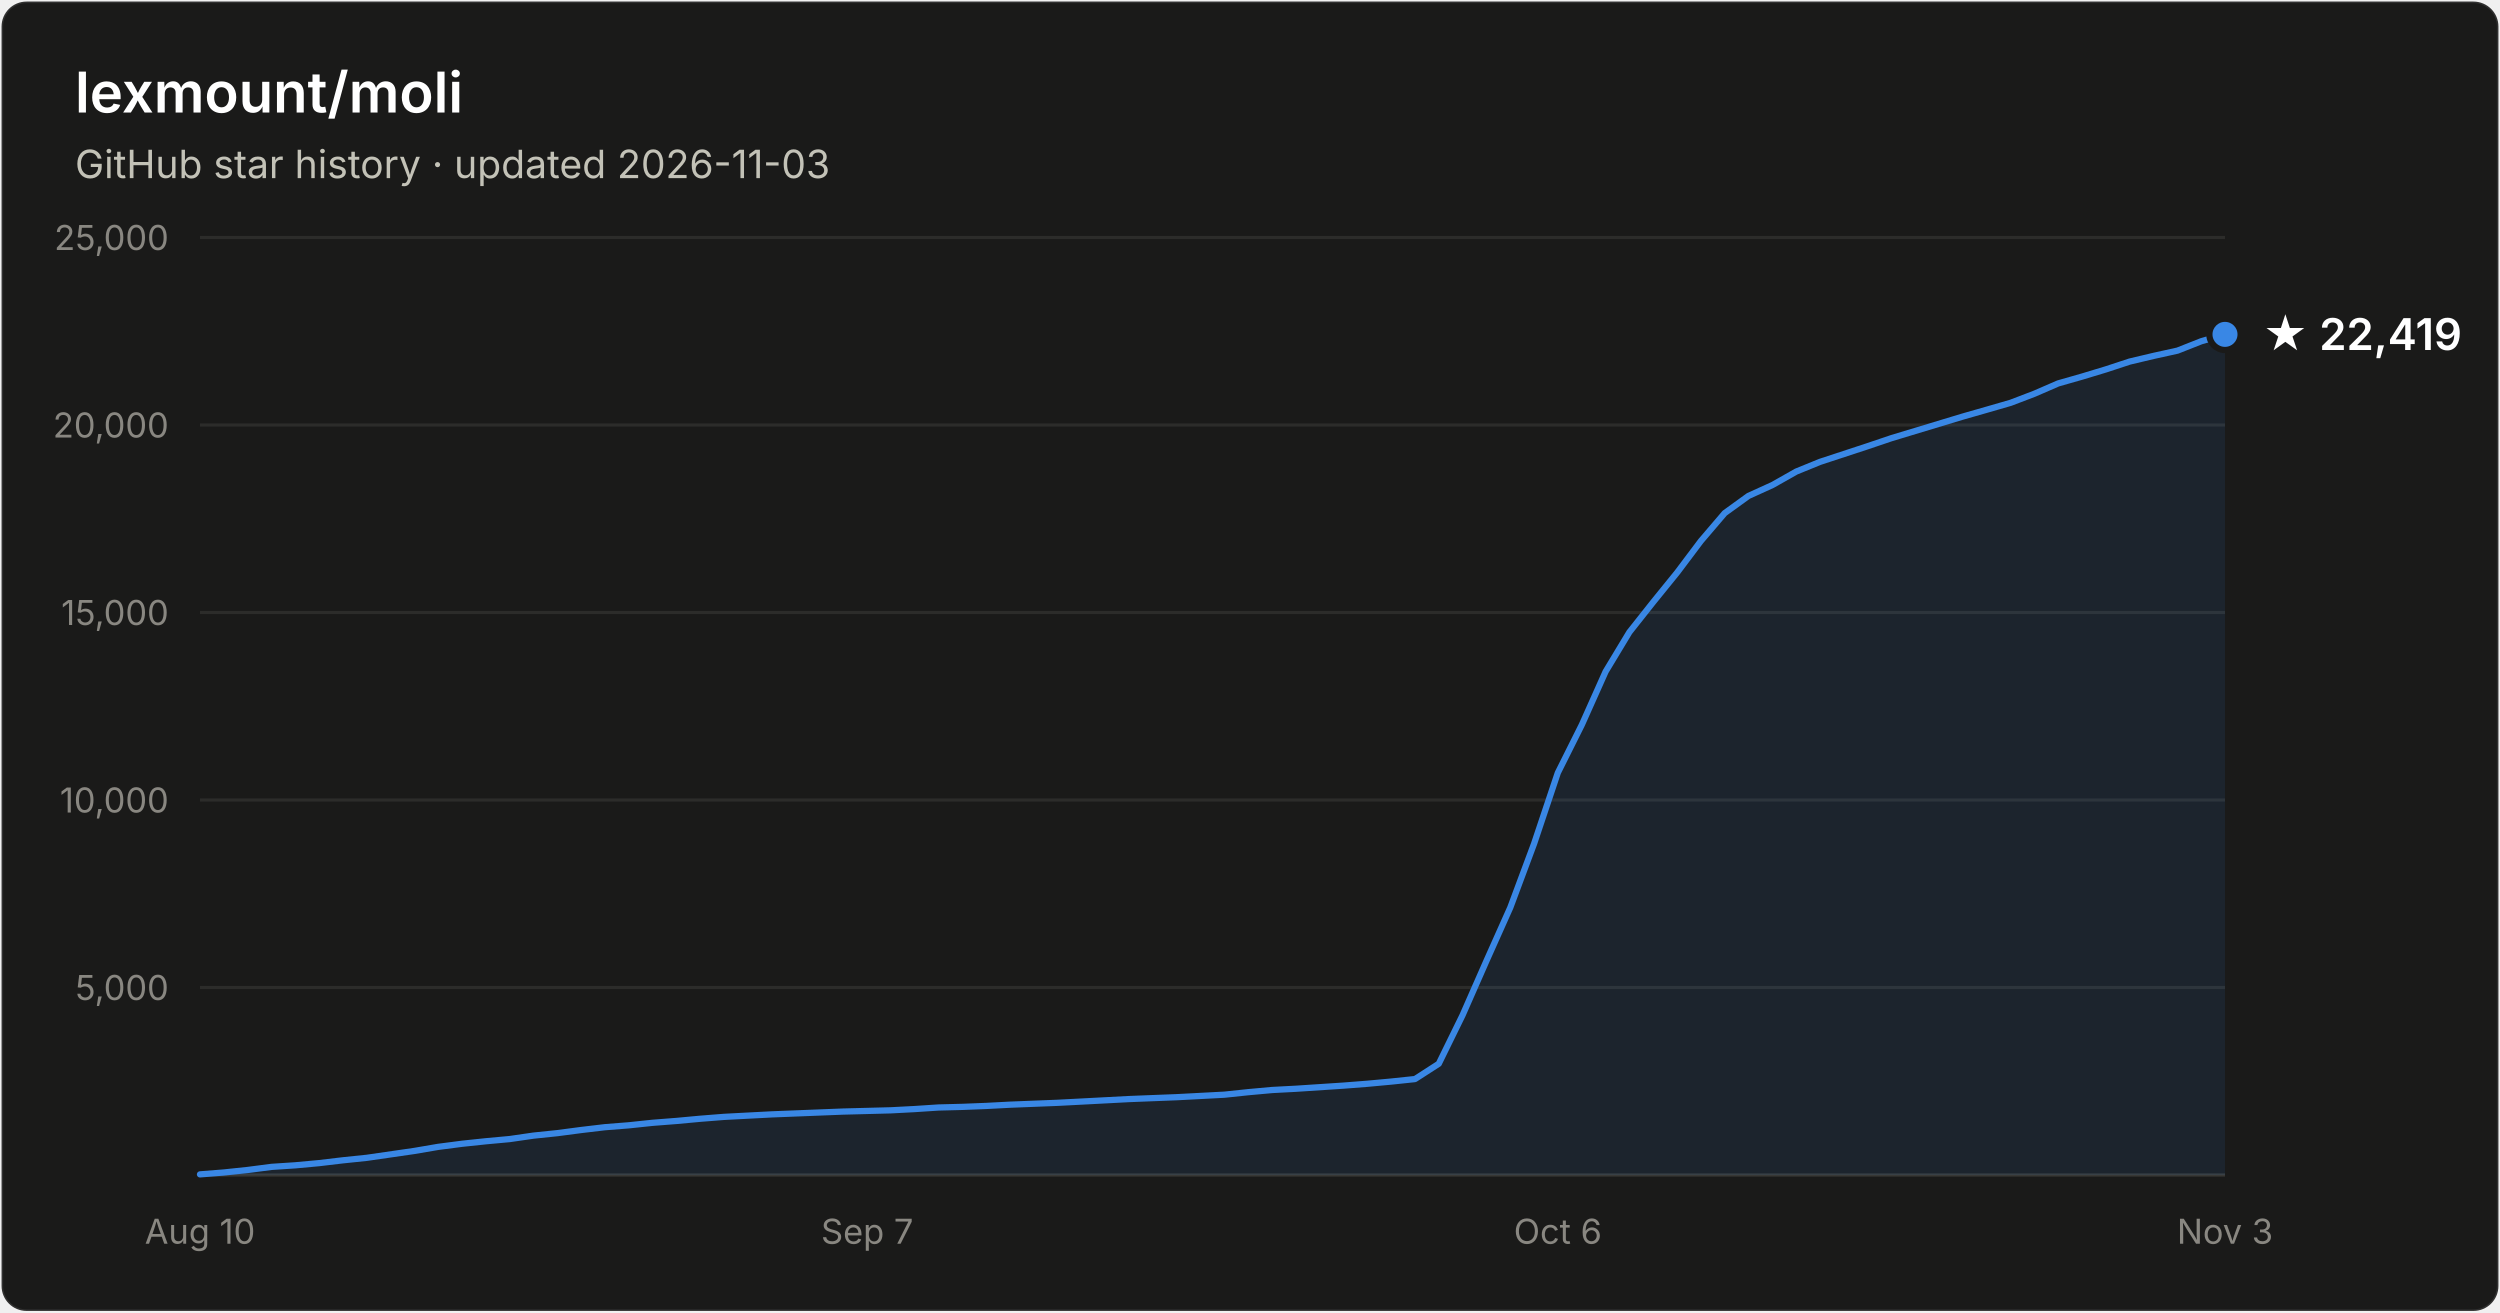
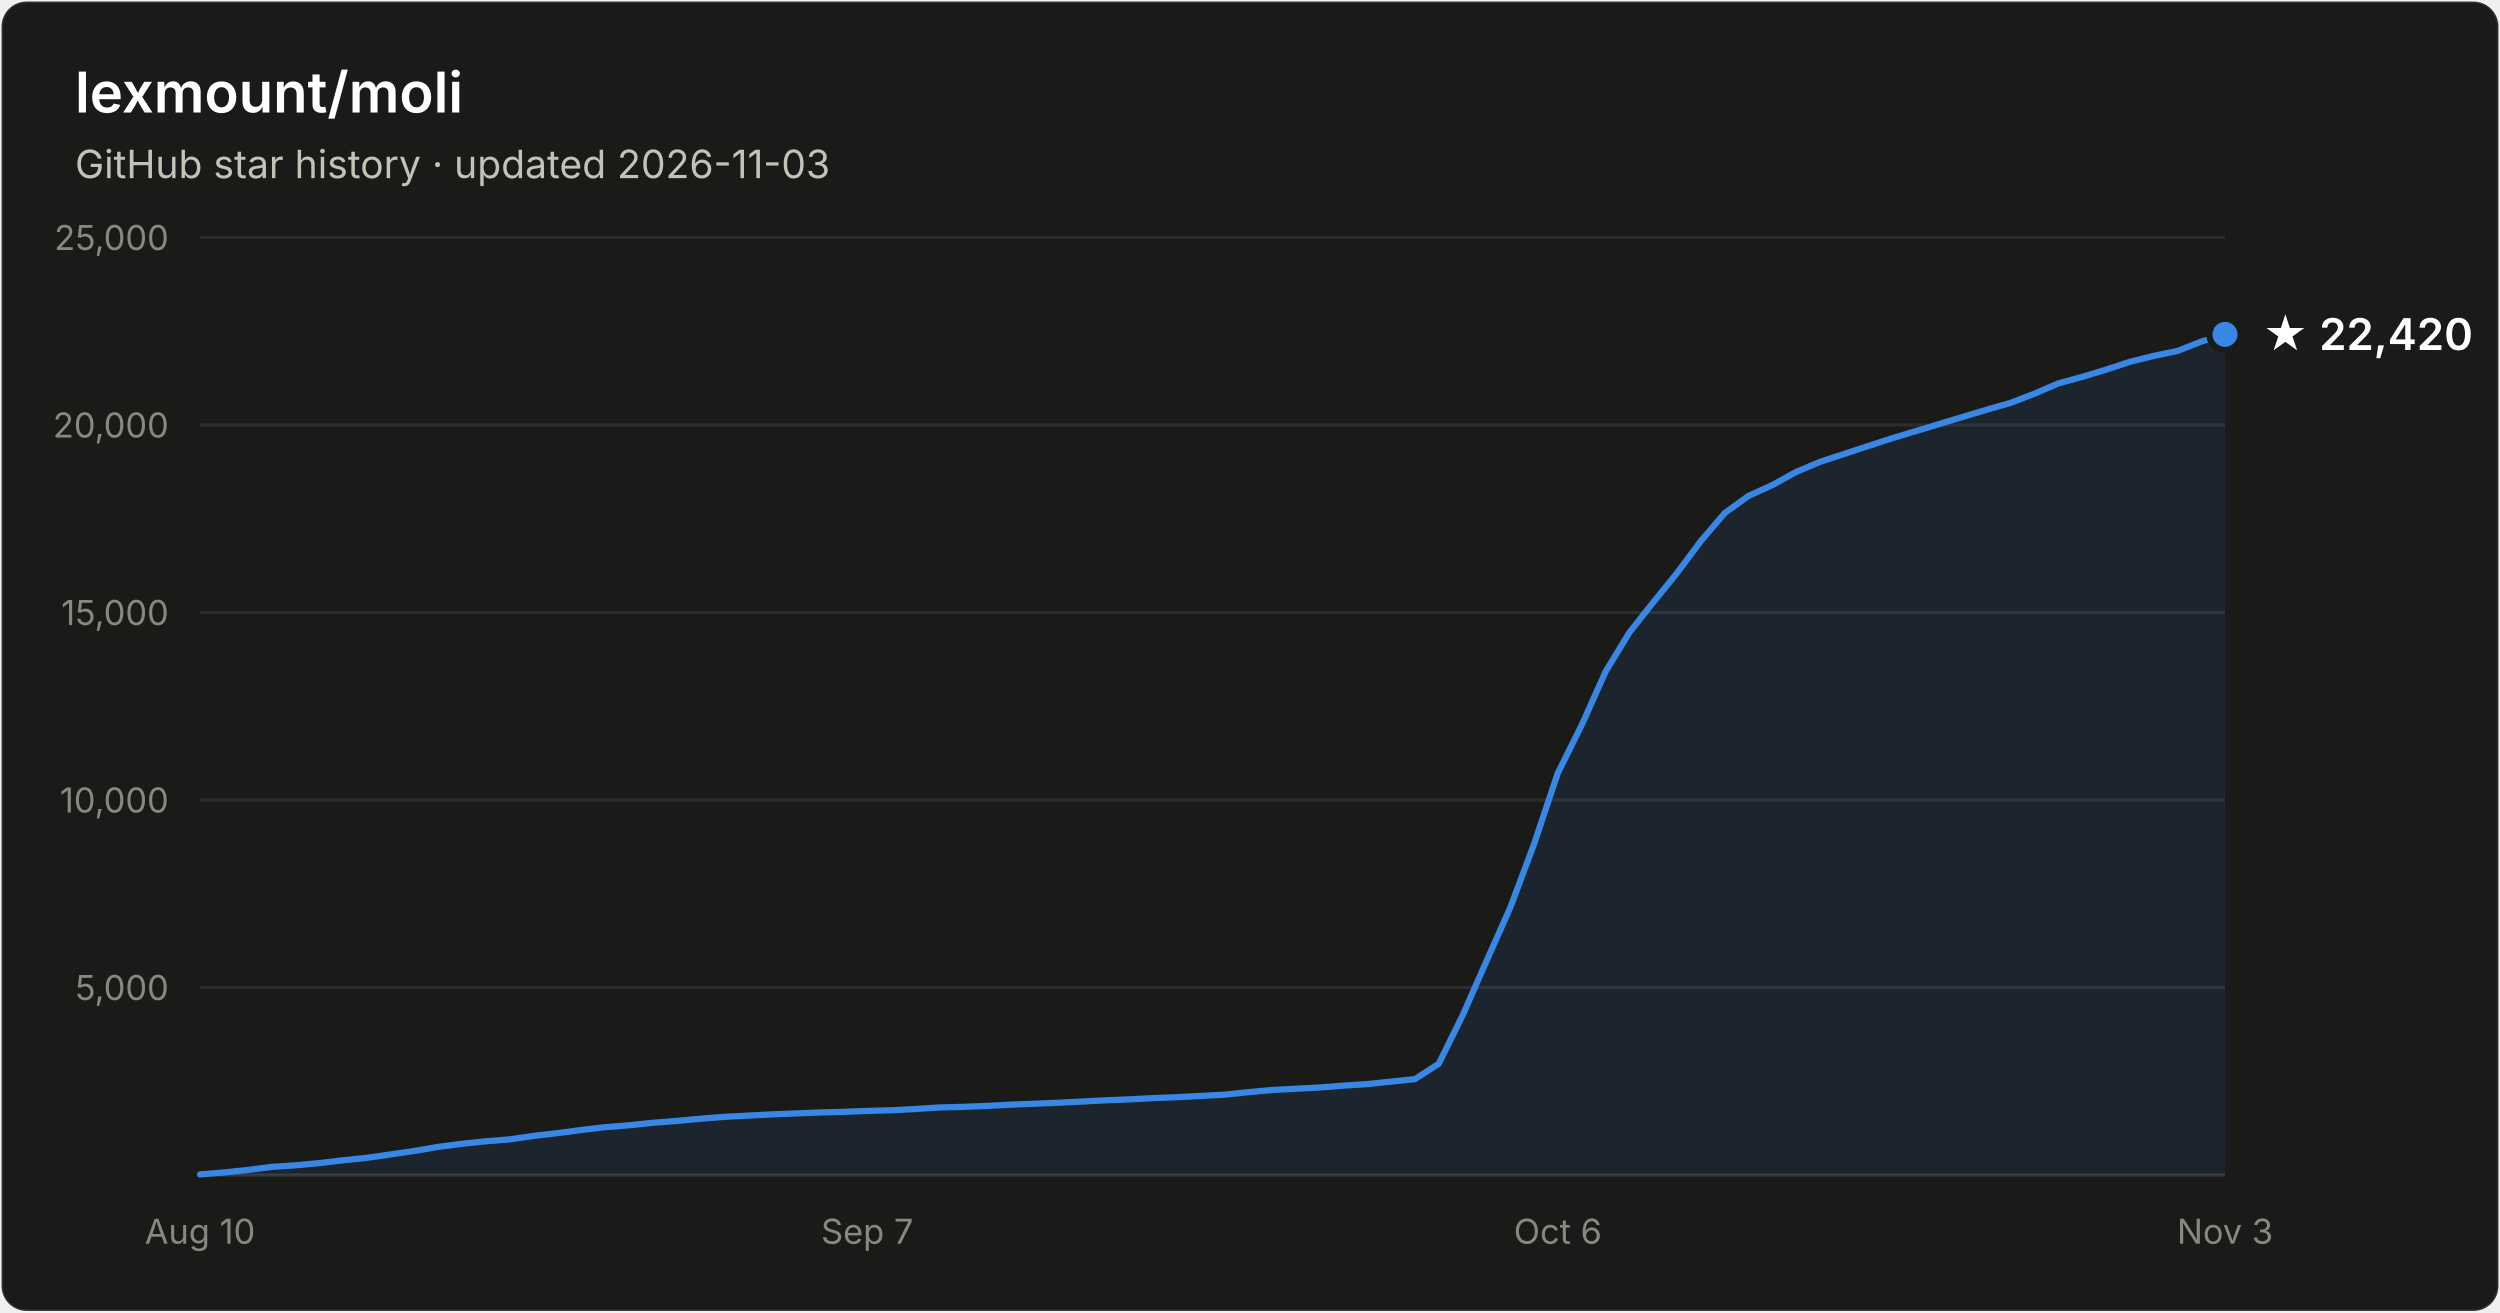
- <svg xmlns="http://www.w3.org/2000/svg" width="800" height="420" viewBox="0 0 800 420" font-family="system-ui, -apple-system, Segoe UI, sans-serif" role="img" aria-label="Star history of lexmount/moli: 22,419 stars as of 2026-11-03">
+ <svg xmlns="http://www.w3.org/2000/svg" width="800" height="420" viewBox="0 0 800 420" font-family="system-ui, -apple-system, Segoe UI, sans-serif" role="img" aria-label="Star history of lexmount/moli: 22,420 stars as of 2026-11-03">
  <rect x="0.5" y="0.5" width="799" height="419" rx="8" fill="#1a1a19" stroke="rgba(255,255,255,0.10)" />
  <text x="24" y="36" fill="#ffffff" font-size="18" font-weight="600">lexmount/moli</text>
  <text x="24" y="57" fill="#c3c2b7" font-size="12.5">GitHub star history · updated 2026-11-03</text>
  <line x1="64" y1="316.0" x2="712" y2="316.0" stroke="#2c2c2a" stroke-width="1" />
  <text x="54" y="320.0" text-anchor="end" fill="#898781" font-size="11" style="font-variant-numeric:tabular-nums">5,000</text>
  <line x1="64" y1="256.0" x2="712" y2="256.0" stroke="#2c2c2a" stroke-width="1" />
  <text x="54" y="260.0" text-anchor="end" fill="#898781" font-size="11" style="font-variant-numeric:tabular-nums">10,000</text>
  <line x1="64" y1="196.0" x2="712" y2="196.0" stroke="#2c2c2a" stroke-width="1" />
  <text x="54" y="200.0" text-anchor="end" fill="#898781" font-size="11" style="font-variant-numeric:tabular-nums">15,000</text>
  <line x1="64" y1="136.0" x2="712" y2="136.0" stroke="#2c2c2a" stroke-width="1" />
  <text x="54" y="140.0" text-anchor="end" fill="#898781" font-size="11" style="font-variant-numeric:tabular-nums">20,000</text>
  <line x1="64" y1="76.0" x2="712" y2="76.0" stroke="#2c2c2a" stroke-width="1" />
  <text x="54" y="80.0" text-anchor="end" fill="#898781" font-size="11" style="font-variant-numeric:tabular-nums">25,000</text>
  <line x1="64" y1="376" x2="712" y2="376" stroke="#383835" stroke-width="1" />
  <text x="64.0" y="398" text-anchor="middle" fill="#898781" font-size="11" style="font-variant-numeric:tabular-nums">Aug 10</text>
  <text x="277.5" y="398" text-anchor="middle" fill="#898781" font-size="11" style="font-variant-numeric:tabular-nums">Sep 7</text>
  <text x="498.5" y="398" text-anchor="middle" fill="#898781" font-size="11" style="font-variant-numeric:tabular-nums">Oct 6</text>
  <text x="712.0" y="398" text-anchor="middle" fill="#898781" font-size="11" style="font-variant-numeric:tabular-nums">Nov 3</text>
-   <path d="M64.0 375.8 L71.6 375.2 L79.2 374.4 L86.9 373.4 L94.5 372.9 L102.1 372.2 L109.7 371.3 L117.4 370.5 L125.0 369.4 L132.6 368.3 L140.2 367.0 L147.9 366.0 L155.5 365.2 L163.1 364.5 L170.7 363.4 L178.4 362.6 L186.0 361.6 L193.6 360.7 L201.2 360.1 L208.8 359.3 L216.5 358.7 L224.1 358.0 L231.7 357.4 L239.3 357.0 L247.0 356.6 L254.6 356.3 L262.2 356.0 L269.8 355.7 L277.5 355.5 L285.1 355.3 L292.7 354.9 L300.3 354.4 L308.0 354.2 L315.6 353.9 L323.2 353.5 L330.8 353.2 L338.4 352.9 L346.1 352.5 L353.7 352.1 L361.3 351.7 L368.9 351.4 L376.6 351.1 L384.2 350.7 L391.8 350.3 L399.4 349.5 L407.1 348.8 L414.7 348.4 L422.3 347.9 L429.9 347.4 L437.6 346.8 L445.2 346.1 L452.8 345.3 L460.4 340.4 L468.0 324.9 L475.7 307.4 L483.3 290.4 L490.9 270.0 L498.5 247.3 L506.2 231.9 L513.8 214.9 L521.4 202.3 L529.0 192.7 L536.7 183.2 L544.3 173.1 L551.9 164.2 L559.5 158.7 L567.2 155.2 L574.8 150.9 L582.4 147.8 L590.0 145.3 L597.6 142.8 L605.3 140.2 L612.9 137.9 L620.5 135.6 L628.1 133.3 L635.8 131.1 L643.4 128.9 L651.0 126.0 L658.6 122.7 L666.3 120.5 L673.9 118.2 L681.5 115.7 L689.1 113.9 L696.8 112.2 L704.4 109.2 L712.0 107.0 L712.0 376 L64.0 376 Z" fill="#3987e5" fill-opacity="0.1" />
-   <path d="M64.0 375.8 L71.6 375.2 L79.2 374.4 L86.9 373.4 L94.5 372.9 L102.1 372.2 L109.7 371.3 L117.4 370.5 L125.0 369.4 L132.6 368.3 L140.2 367.0 L147.9 366.0 L155.5 365.2 L163.1 364.5 L170.7 363.4 L178.4 362.6 L186.0 361.6 L193.6 360.7 L201.2 360.1 L208.8 359.3 L216.5 358.7 L224.1 358.0 L231.7 357.4 L239.3 357.0 L247.0 356.6 L254.6 356.3 L262.2 356.0 L269.8 355.7 L277.5 355.5 L285.1 355.3 L292.7 354.9 L300.3 354.4 L308.0 354.2 L315.6 353.9 L323.2 353.5 L330.8 353.2 L338.4 352.9 L346.1 352.5 L353.7 352.1 L361.3 351.7 L368.9 351.4 L376.6 351.1 L384.2 350.7 L391.8 350.3 L399.4 349.5 L407.1 348.8 L414.7 348.4 L422.3 347.9 L429.9 347.4 L437.6 346.8 L445.2 346.1 L452.8 345.3 L460.4 340.4 L468.0 324.9 L475.7 307.4 L483.3 290.4 L490.9 270.0 L498.5 247.3 L506.2 231.9 L513.8 214.9 L521.4 202.3 L529.0 192.7 L536.7 183.2 L544.3 173.1 L551.9 164.2 L559.5 158.7 L567.2 155.2 L574.8 150.9 L582.4 147.8 L590.0 145.3 L597.6 142.8 L605.3 140.2 L612.9 137.9 L620.5 135.6 L628.1 133.3 L635.8 131.1 L643.4 128.9 L651.0 126.0 L658.6 122.7 L666.3 120.5 L673.9 118.2 L681.5 115.7 L689.1 113.9 L696.8 112.2 L704.4 109.2 L712.0 107.0" fill="none" stroke="#3987e5" stroke-width="2" stroke-linejoin="round" stroke-linecap="round" />
+   <path d="M64.0 375.8 L71.6 375.2 L79.2 374.4 L86.9 373.4 L94.5 372.9 L102.1 372.2 L109.7 371.3 L117.4 370.5 L125.0 369.4 L132.6 368.3 L140.2 367.0 L147.9 366.0 L155.5 365.2 L163.1 364.6 L170.7 363.5 L178.4 362.6 L186.0 361.6 L193.6 360.7 L201.2 360.1 L208.8 359.3 L216.5 358.7 L224.1 358.0 L231.7 357.4 L239.3 357.0 L247.0 356.6 L254.6 356.3 L262.2 356.0 L269.8 355.8 L277.5 355.5 L285.1 355.3 L292.7 354.9 L300.3 354.4 L308.0 354.2 L315.6 353.9 L323.2 353.5 L330.8 353.2 L338.4 352.9 L346.1 352.5 L353.7 352.1 L361.3 351.8 L368.9 351.4 L376.6 351.1 L384.2 350.7 L391.8 350.3 L399.4 349.5 L407.1 348.8 L414.7 348.4 L422.3 348.0 L429.9 347.4 L437.6 346.9 L445.2 346.1 L452.8 345.3 L460.4 340.4 L468.0 325.0 L475.7 307.5 L483.3 290.4 L490.9 270.1 L498.5 247.4 L506.2 231.9 L513.8 214.9 L521.4 202.4 L529.0 192.8 L536.7 183.3 L544.3 173.1 L551.9 164.2 L559.5 158.7 L567.2 155.2 L574.8 151.0 L582.4 147.8 L590.0 145.3 L597.6 142.8 L605.3 140.3 L612.9 138.0 L620.5 135.7 L628.1 133.4 L635.8 131.1 L643.4 128.9 L651.0 126.0 L658.6 122.7 L666.3 120.6 L673.9 118.3 L681.5 115.8 L689.1 113.9 L696.8 112.3 L704.4 109.3 L712.0 107.0 L712.0 376 L64.0 376 Z" fill="#3987e5" fill-opacity="0.1" />
+   <path d="M64.0 375.8 L71.6 375.2 L79.2 374.4 L86.9 373.4 L94.5 372.9 L102.1 372.2 L109.7 371.3 L117.4 370.5 L125.0 369.4 L132.6 368.3 L140.2 367.0 L147.9 366.0 L155.5 365.2 L163.1 364.6 L170.7 363.5 L178.4 362.6 L186.0 361.6 L193.6 360.7 L201.2 360.1 L208.8 359.3 L216.5 358.7 L224.1 358.0 L231.7 357.4 L239.3 357.0 L247.0 356.6 L254.6 356.3 L262.2 356.0 L269.8 355.8 L277.5 355.5 L285.1 355.3 L292.7 354.9 L300.3 354.4 L308.0 354.2 L315.6 353.9 L323.2 353.5 L330.8 353.2 L338.4 352.9 L346.1 352.5 L353.7 352.1 L361.3 351.8 L368.9 351.4 L376.6 351.1 L384.2 350.7 L391.8 350.3 L399.4 349.5 L407.1 348.8 L414.7 348.4 L422.3 348.0 L429.9 347.4 L437.6 346.9 L445.2 346.1 L452.8 345.3 L460.4 340.4 L468.0 325.0 L475.7 307.5 L483.3 290.4 L490.9 270.1 L498.5 247.4 L506.2 231.9 L513.8 214.9 L521.4 202.4 L529.0 192.8 L536.7 183.3 L544.3 173.1 L551.9 164.2 L559.5 158.7 L567.2 155.2 L574.8 151.0 L582.4 147.8 L590.0 145.3 L597.6 142.8 L605.3 140.3 L612.9 138.0 L620.5 135.7 L628.1 133.4 L635.8 131.1 L643.4 128.9 L651.0 126.0 L658.6 122.7 L666.3 120.6 L673.9 118.3 L681.5 115.8 L689.1 113.9 L696.8 112.3 L704.4 109.3 L712.0 107.0" fill="none" stroke="#3987e5" stroke-width="2" stroke-linejoin="round" stroke-linecap="round" />
  <circle cx="712.0" cy="107.0" r="5" fill="#3987e5" stroke="#1a1a19" stroke-width="2" />
-   <text x="724.0" y="112.0" fill="#ffffff" font-size="14" font-weight="600">★ 22,419</text>
+   <text x="724.0" y="112.0" fill="#ffffff" font-size="14" font-weight="600">★ 22,420</text>
</svg>
